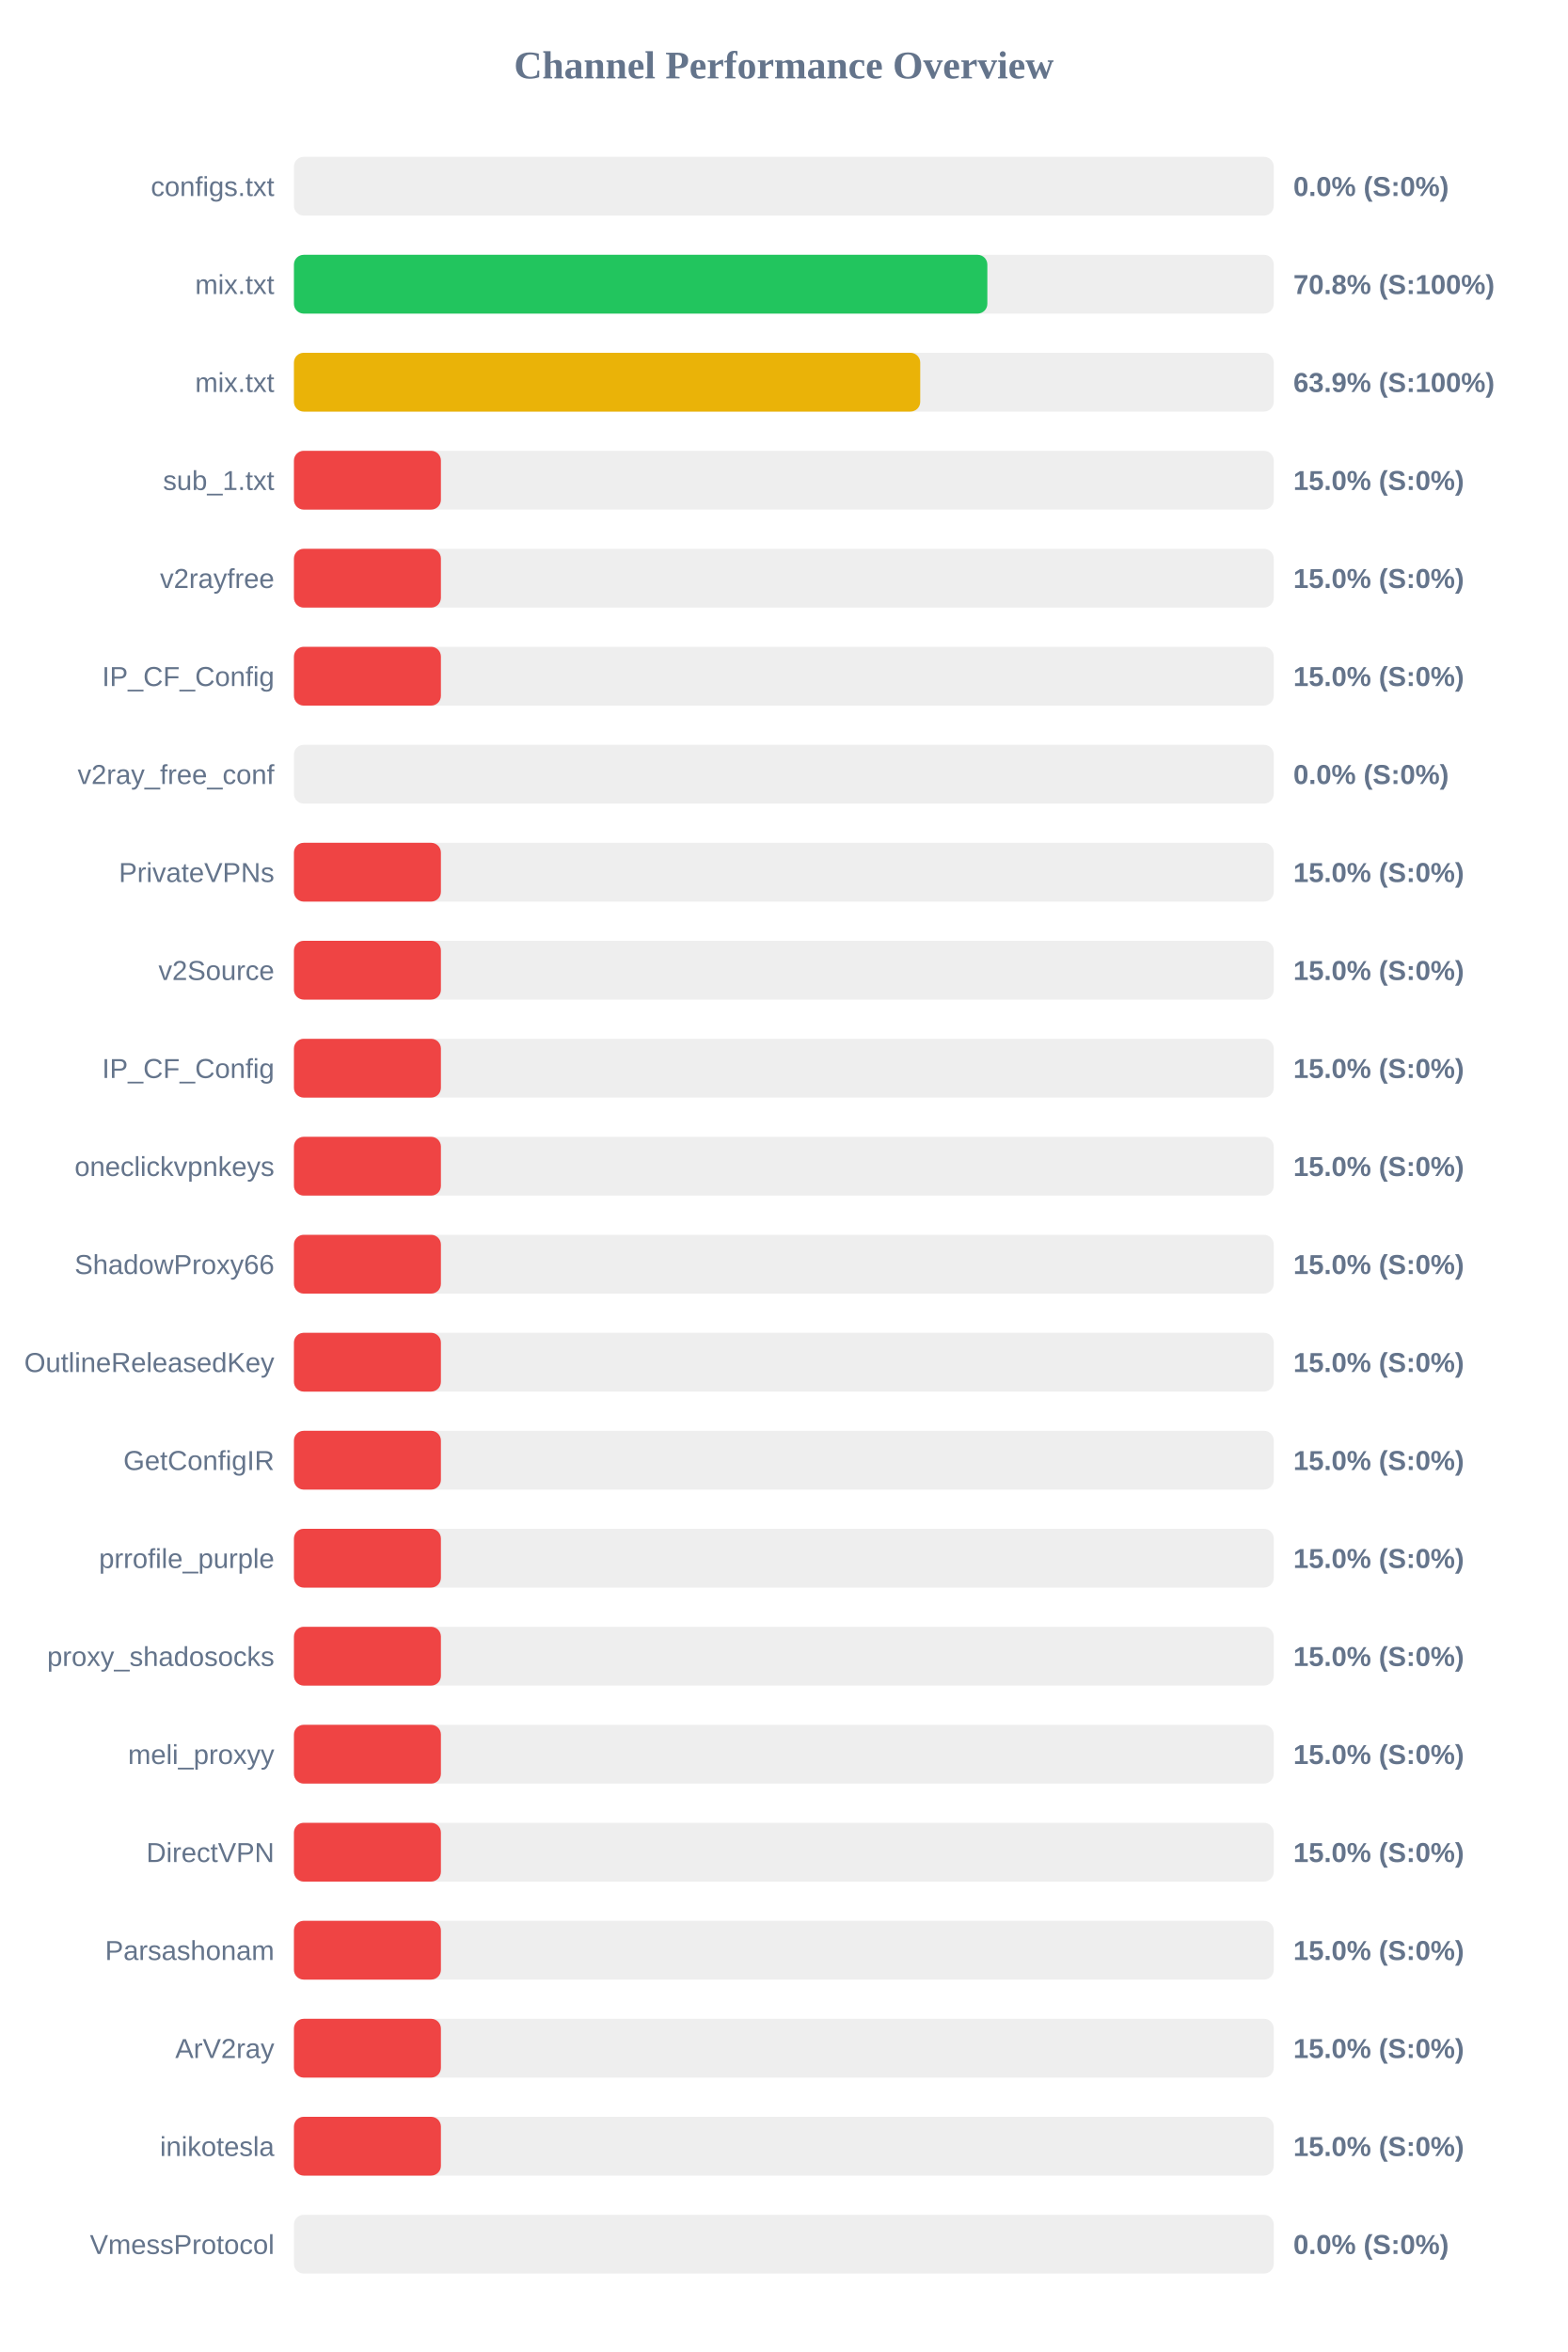
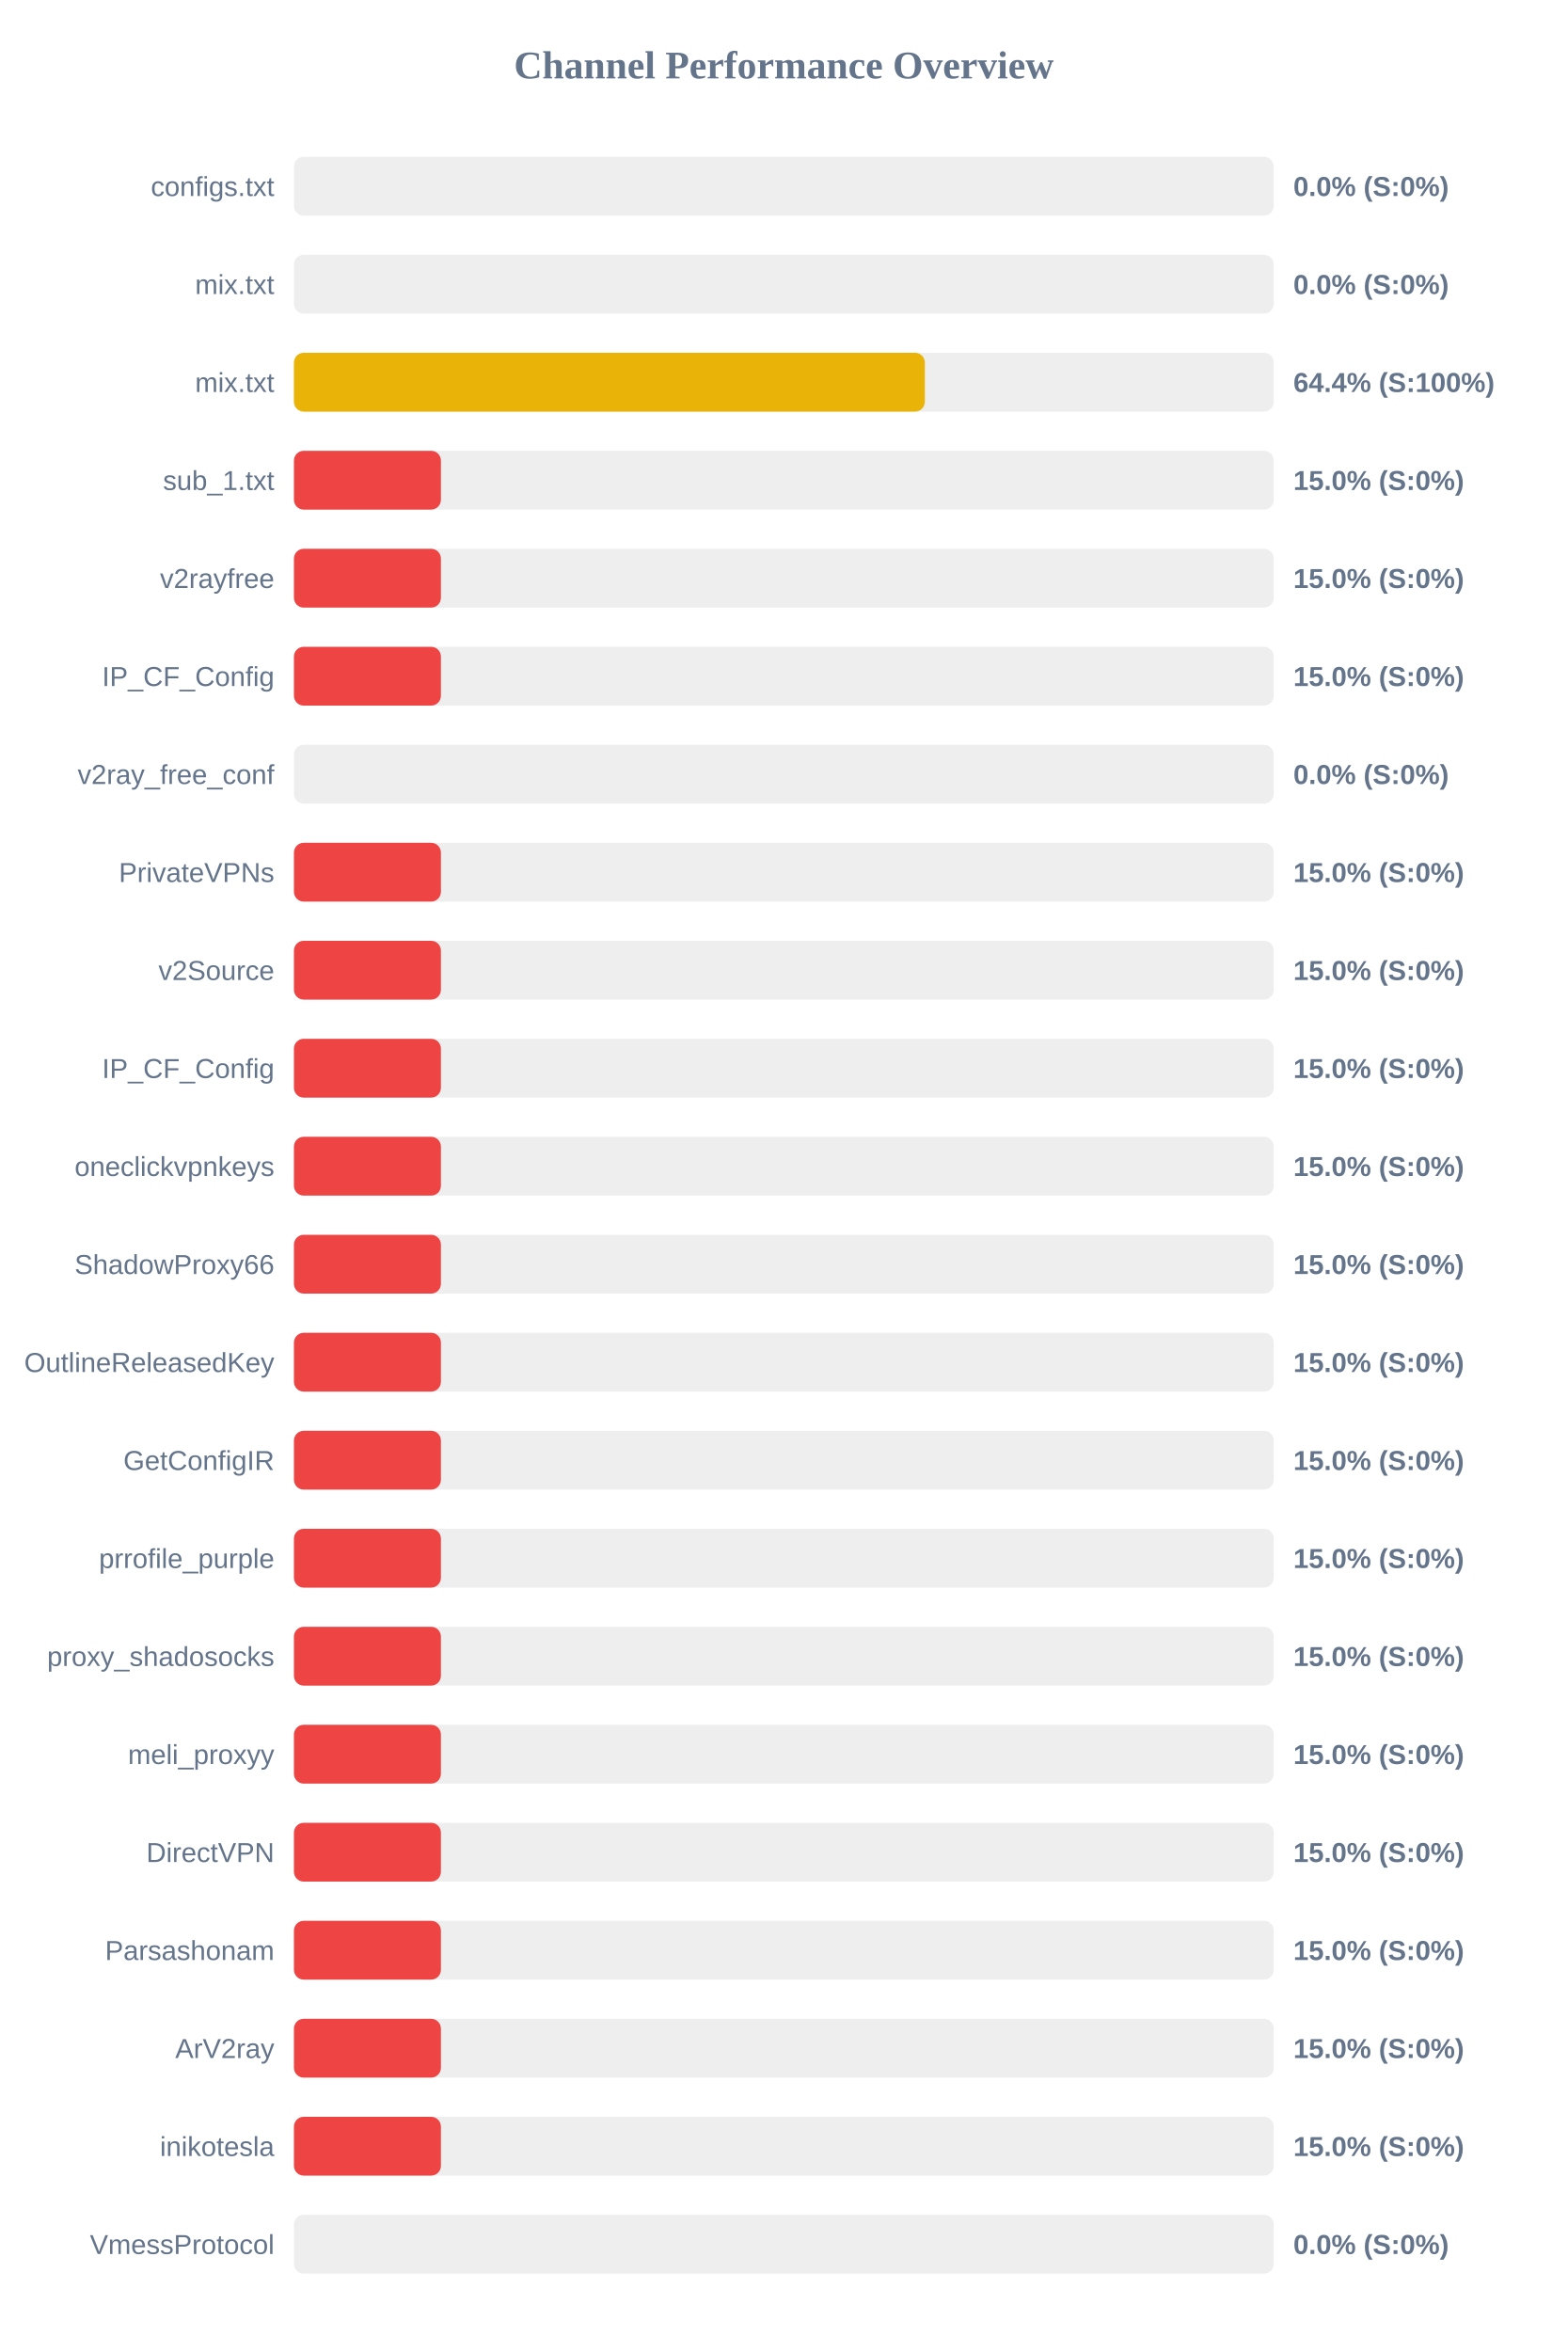
<svg xmlns="http://www.w3.org/2000/svg" width="800" height="1200" version="1.1">
  <style>
        .row { font: 14px Arial; fill: #64748b; }
        .score { font: bold 14px Arial; fill: #64748b; }
    </style>
  <text x="400" y="40" text-anchor="middle" font-size="20px" font-weight="bold" fill="#64748b">Channel Performance Overview</text>
  <rect x="150" y="80" width="500" height="30" fill="#eee" rx="5" />
  <rect x="150" y="80" width="0.0" height="30" fill="#ef4444" rx="5" />
  <text x="140" y="100" text-anchor="end" class="row">configs.txt</text>
  <text x="660" y="100" text-anchor="start" class="score">0.0% (S:0%)</text>
  <rect x="150" y="130" width="500" height="30" fill="#eee" rx="5" />
-   <rect x="150" y="130" width="353.85" height="30" fill="#22c55e" rx="5" />
+   <rect x="150" y="130" width="0.0" height="30" fill="#ef4444" rx="5" />
  <text x="140" y="150" text-anchor="end" class="row">mix.txt</text>
-   <text x="660" y="150" text-anchor="start" class="score">70.8% (S:100%)</text>
+   <text x="660" y="150" text-anchor="start" class="score">0.0% (S:0%)</text>
  <rect x="150" y="180" width="500" height="30" fill="#eee" rx="5" />
-   <rect x="150" y="180" width="319.6" height="30" fill="#eab308" rx="5" />
+   <rect x="150" y="180" width="321.95" height="30" fill="#eab308" rx="5" />
  <text x="140" y="200" text-anchor="end" class="row">mix.txt</text>
-   <text x="660" y="200" text-anchor="start" class="score">63.9% (S:100%)</text>
+   <text x="660" y="200" text-anchor="start" class="score">64.4% (S:100%)</text>
  <rect x="150" y="230" width="500" height="30" fill="#eee" rx="5" />
  <rect x="150" y="230" width="75.0" height="30" fill="#ef4444" rx="5" />
  <text x="140" y="250" text-anchor="end" class="row">sub_1.txt</text>
  <text x="660" y="250" text-anchor="start" class="score">15.0% (S:0%)</text>
  <rect x="150" y="280" width="500" height="30" fill="#eee" rx="5" />
  <rect x="150" y="280" width="75.0" height="30" fill="#ef4444" rx="5" />
  <text x="140" y="300" text-anchor="end" class="row">v2rayfree</text>
  <text x="660" y="300" text-anchor="start" class="score">15.0% (S:0%)</text>
  <rect x="150" y="330" width="500" height="30" fill="#eee" rx="5" />
  <rect x="150" y="330" width="75.0" height="30" fill="#ef4444" rx="5" />
  <text x="140" y="350" text-anchor="end" class="row">IP_CF_Config</text>
  <text x="660" y="350" text-anchor="start" class="score">15.0% (S:0%)</text>
  <rect x="150" y="380" width="500" height="30" fill="#eee" rx="5" />
  <rect x="150" y="380" width="0.0" height="30" fill="#ef4444" rx="5" />
  <text x="140" y="400" text-anchor="end" class="row">v2ray_free_conf</text>
  <text x="660" y="400" text-anchor="start" class="score">0.0% (S:0%)</text>
  <rect x="150" y="430" width="500" height="30" fill="#eee" rx="5" />
  <rect x="150" y="430" width="75.0" height="30" fill="#ef4444" rx="5" />
  <text x="140" y="450" text-anchor="end" class="row">PrivateVPNs</text>
  <text x="660" y="450" text-anchor="start" class="score">15.0% (S:0%)</text>
  <rect x="150" y="480" width="500" height="30" fill="#eee" rx="5" />
  <rect x="150" y="480" width="75.0" height="30" fill="#ef4444" rx="5" />
  <text x="140" y="500" text-anchor="end" class="row">v2Source</text>
  <text x="660" y="500" text-anchor="start" class="score">15.0% (S:0%)</text>
  <rect x="150" y="530" width="500" height="30" fill="#eee" rx="5" />
  <rect x="150" y="530" width="75.0" height="30" fill="#ef4444" rx="5" />
  <text x="140" y="550" text-anchor="end" class="row">IP_CF_Config</text>
  <text x="660" y="550" text-anchor="start" class="score">15.0% (S:0%)</text>
  <rect x="150" y="580" width="500" height="30" fill="#eee" rx="5" />
  <rect x="150" y="580" width="75.0" height="30" fill="#ef4444" rx="5" />
  <text x="140" y="600" text-anchor="end" class="row">oneclickvpnkeys</text>
  <text x="660" y="600" text-anchor="start" class="score">15.0% (S:0%)</text>
  <rect x="150" y="630" width="500" height="30" fill="#eee" rx="5" />
  <rect x="150" y="630" width="75.0" height="30" fill="#ef4444" rx="5" />
  <text x="140" y="650" text-anchor="end" class="row">ShadowProxy66</text>
  <text x="660" y="650" text-anchor="start" class="score">15.0% (S:0%)</text>
  <rect x="150" y="680" width="500" height="30" fill="#eee" rx="5" />
  <rect x="150" y="680" width="75.0" height="30" fill="#ef4444" rx="5" />
  <text x="140" y="700" text-anchor="end" class="row">OutlineReleasedKey</text>
  <text x="660" y="700" text-anchor="start" class="score">15.0% (S:0%)</text>
  <rect x="150" y="730" width="500" height="30" fill="#eee" rx="5" />
  <rect x="150" y="730" width="75.0" height="30" fill="#ef4444" rx="5" />
  <text x="140" y="750" text-anchor="end" class="row">GetConfigIR</text>
  <text x="660" y="750" text-anchor="start" class="score">15.0% (S:0%)</text>
  <rect x="150" y="780" width="500" height="30" fill="#eee" rx="5" />
  <rect x="150" y="780" width="75.0" height="30" fill="#ef4444" rx="5" />
  <text x="140" y="800" text-anchor="end" class="row">prrofile_purple</text>
  <text x="660" y="800" text-anchor="start" class="score">15.0% (S:0%)</text>
  <rect x="150" y="830" width="500" height="30" fill="#eee" rx="5" />
  <rect x="150" y="830" width="75.0" height="30" fill="#ef4444" rx="5" />
  <text x="140" y="850" text-anchor="end" class="row">proxy_shadosocks</text>
  <text x="660" y="850" text-anchor="start" class="score">15.0% (S:0%)</text>
  <rect x="150" y="880" width="500" height="30" fill="#eee" rx="5" />
  <rect x="150" y="880" width="75.0" height="30" fill="#ef4444" rx="5" />
  <text x="140" y="900" text-anchor="end" class="row">meli_proxyy</text>
  <text x="660" y="900" text-anchor="start" class="score">15.0% (S:0%)</text>
  <rect x="150" y="930" width="500" height="30" fill="#eee" rx="5" />
  <rect x="150" y="930" width="75.0" height="30" fill="#ef4444" rx="5" />
  <text x="140" y="950" text-anchor="end" class="row">DirectVPN</text>
  <text x="660" y="950" text-anchor="start" class="score">15.0% (S:0%)</text>
  <rect x="150" y="980" width="500" height="30" fill="#eee" rx="5" />
  <rect x="150" y="980" width="75.0" height="30" fill="#ef4444" rx="5" />
  <text x="140" y="1000" text-anchor="end" class="row">Parsashonam</text>
  <text x="660" y="1000" text-anchor="start" class="score">15.0% (S:0%)</text>
  <rect x="150" y="1030" width="500" height="30" fill="#eee" rx="5" />
  <rect x="150" y="1030" width="75.0" height="30" fill="#ef4444" rx="5" />
  <text x="140" y="1050" text-anchor="end" class="row">ArV2ray</text>
  <text x="660" y="1050" text-anchor="start" class="score">15.0% (S:0%)</text>
  <rect x="150" y="1080" width="500" height="30" fill="#eee" rx="5" />
  <rect x="150" y="1080" width="75.0" height="30" fill="#ef4444" rx="5" />
  <text x="140" y="1100" text-anchor="end" class="row">inikotesla</text>
  <text x="660" y="1100" text-anchor="start" class="score">15.0% (S:0%)</text>
  <rect x="150" y="1130" width="500" height="30" fill="#eee" rx="5" />
  <rect x="150" y="1130" width="0.0" height="30" fill="#ef4444" rx="5" />
  <text x="140" y="1150" text-anchor="end" class="row">VmessProtocol</text>
  <text x="660" y="1150" text-anchor="start" class="score">0.0% (S:0%)</text>
</svg>
